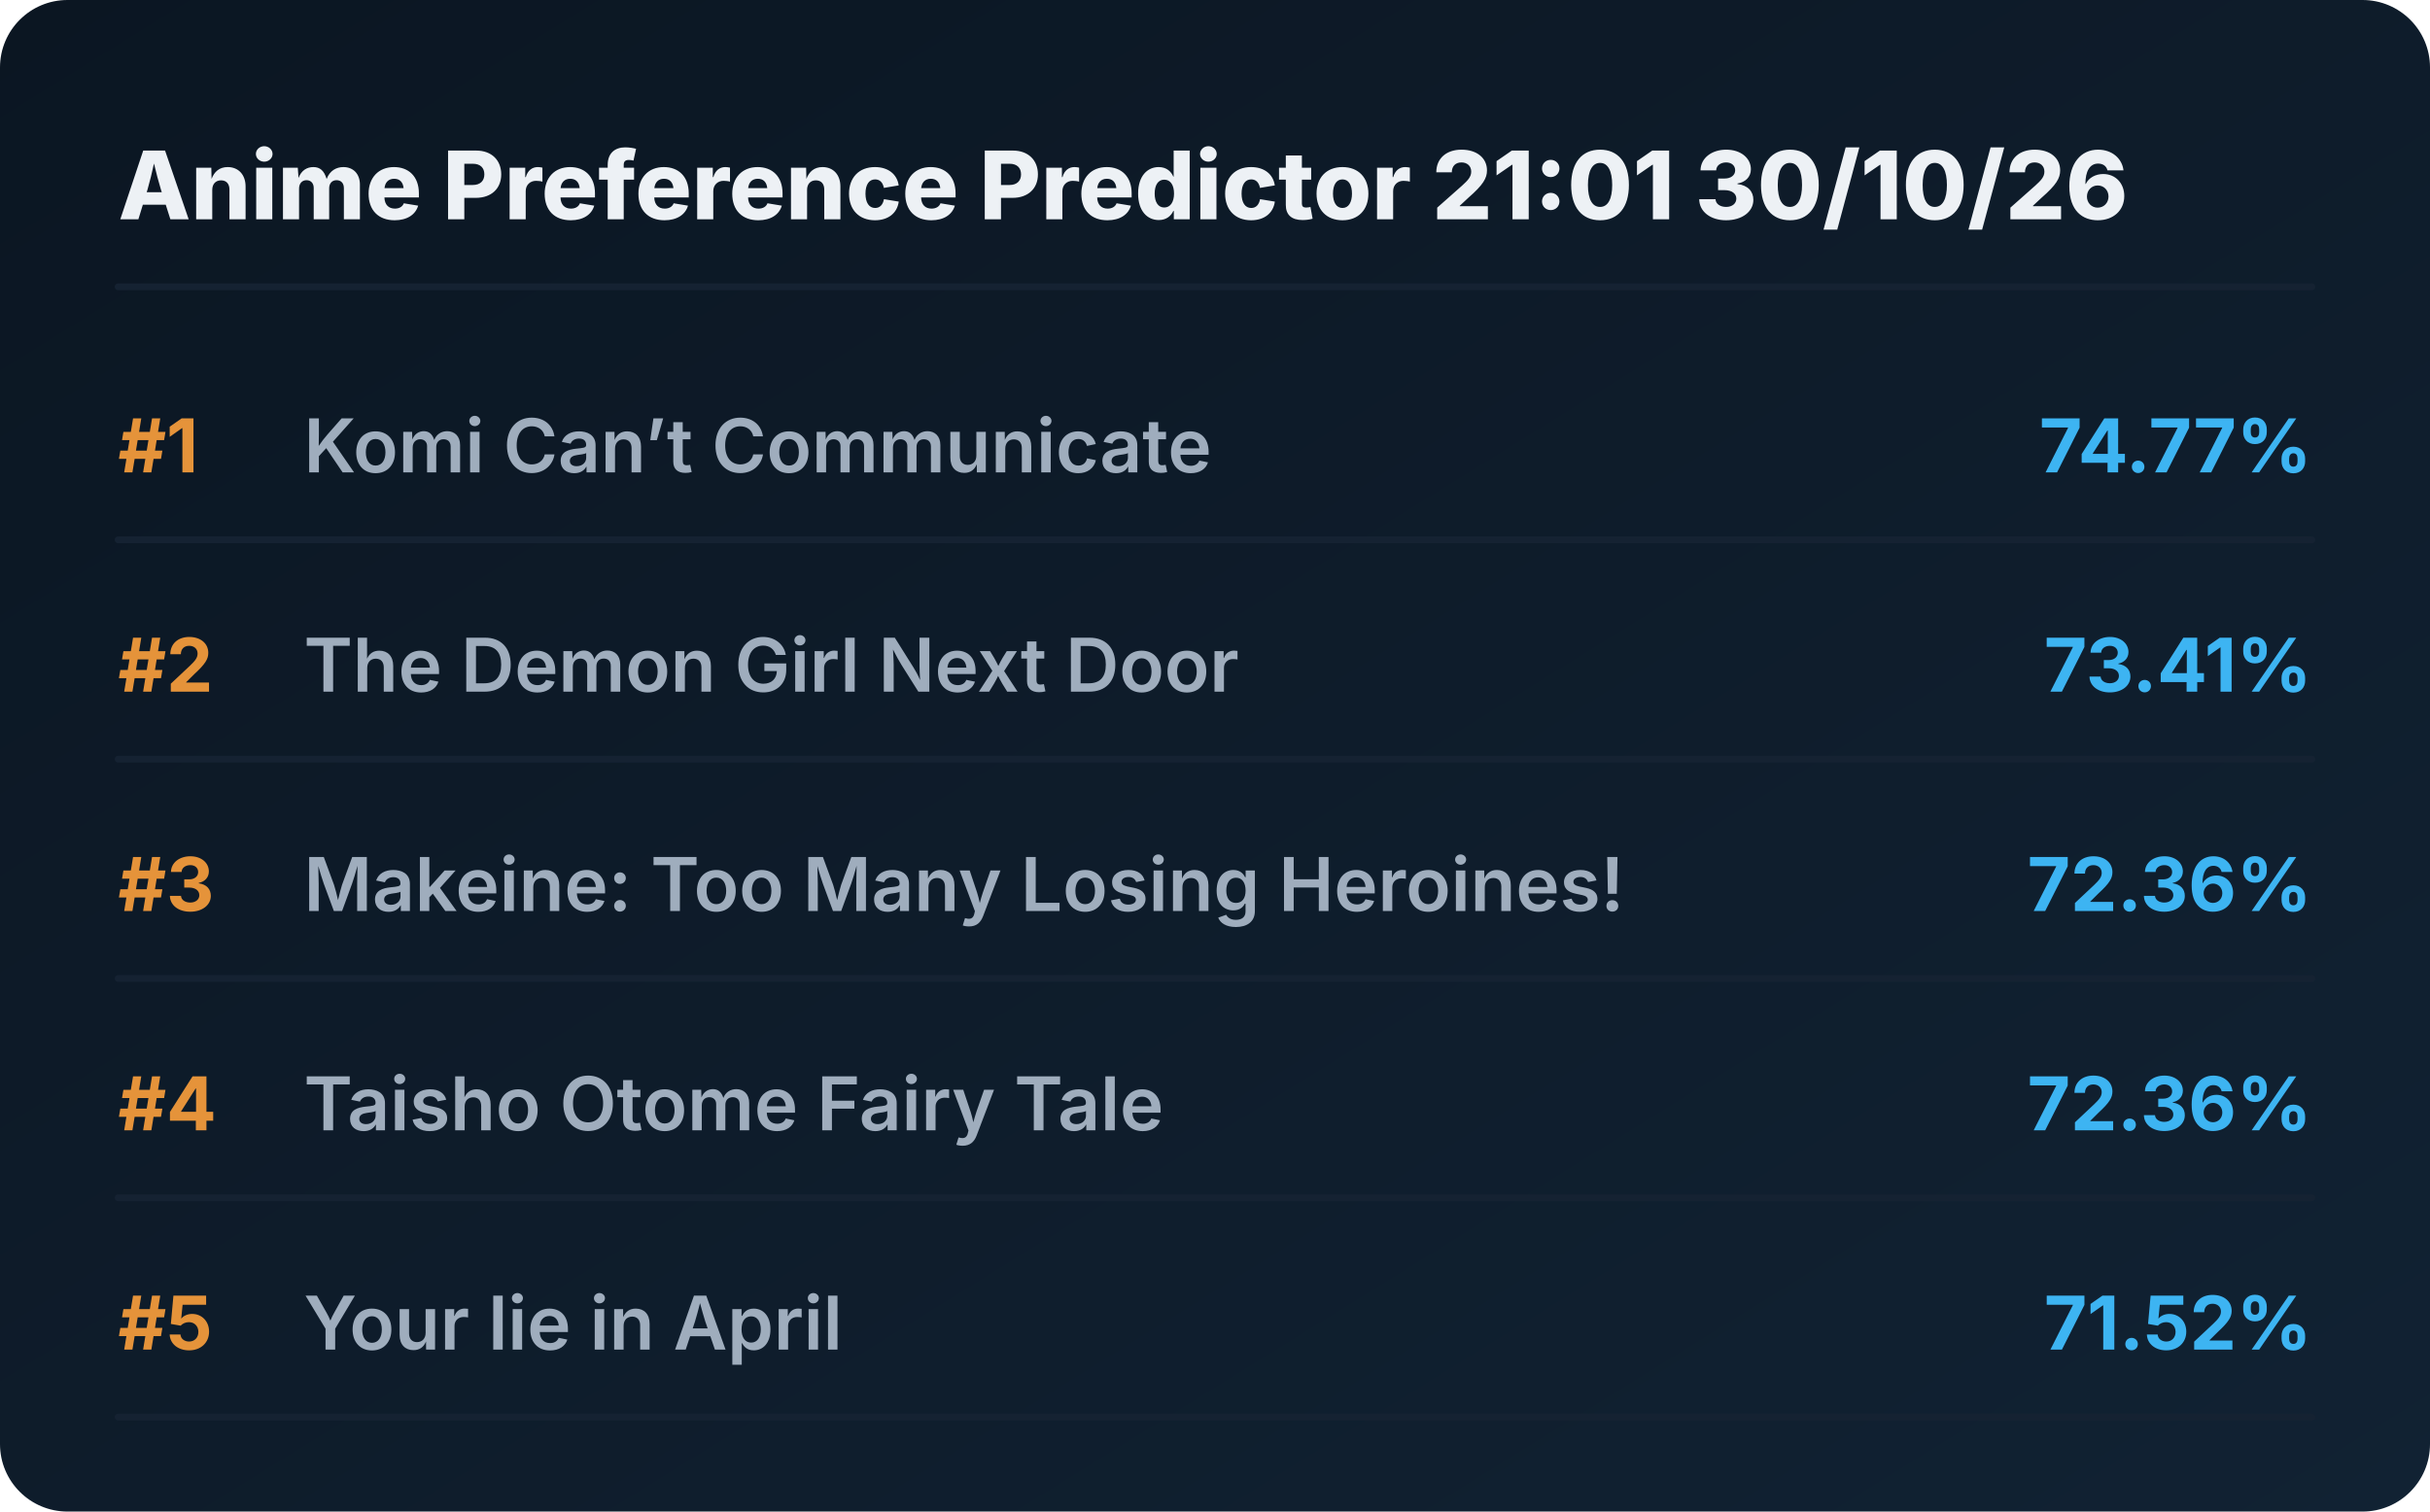
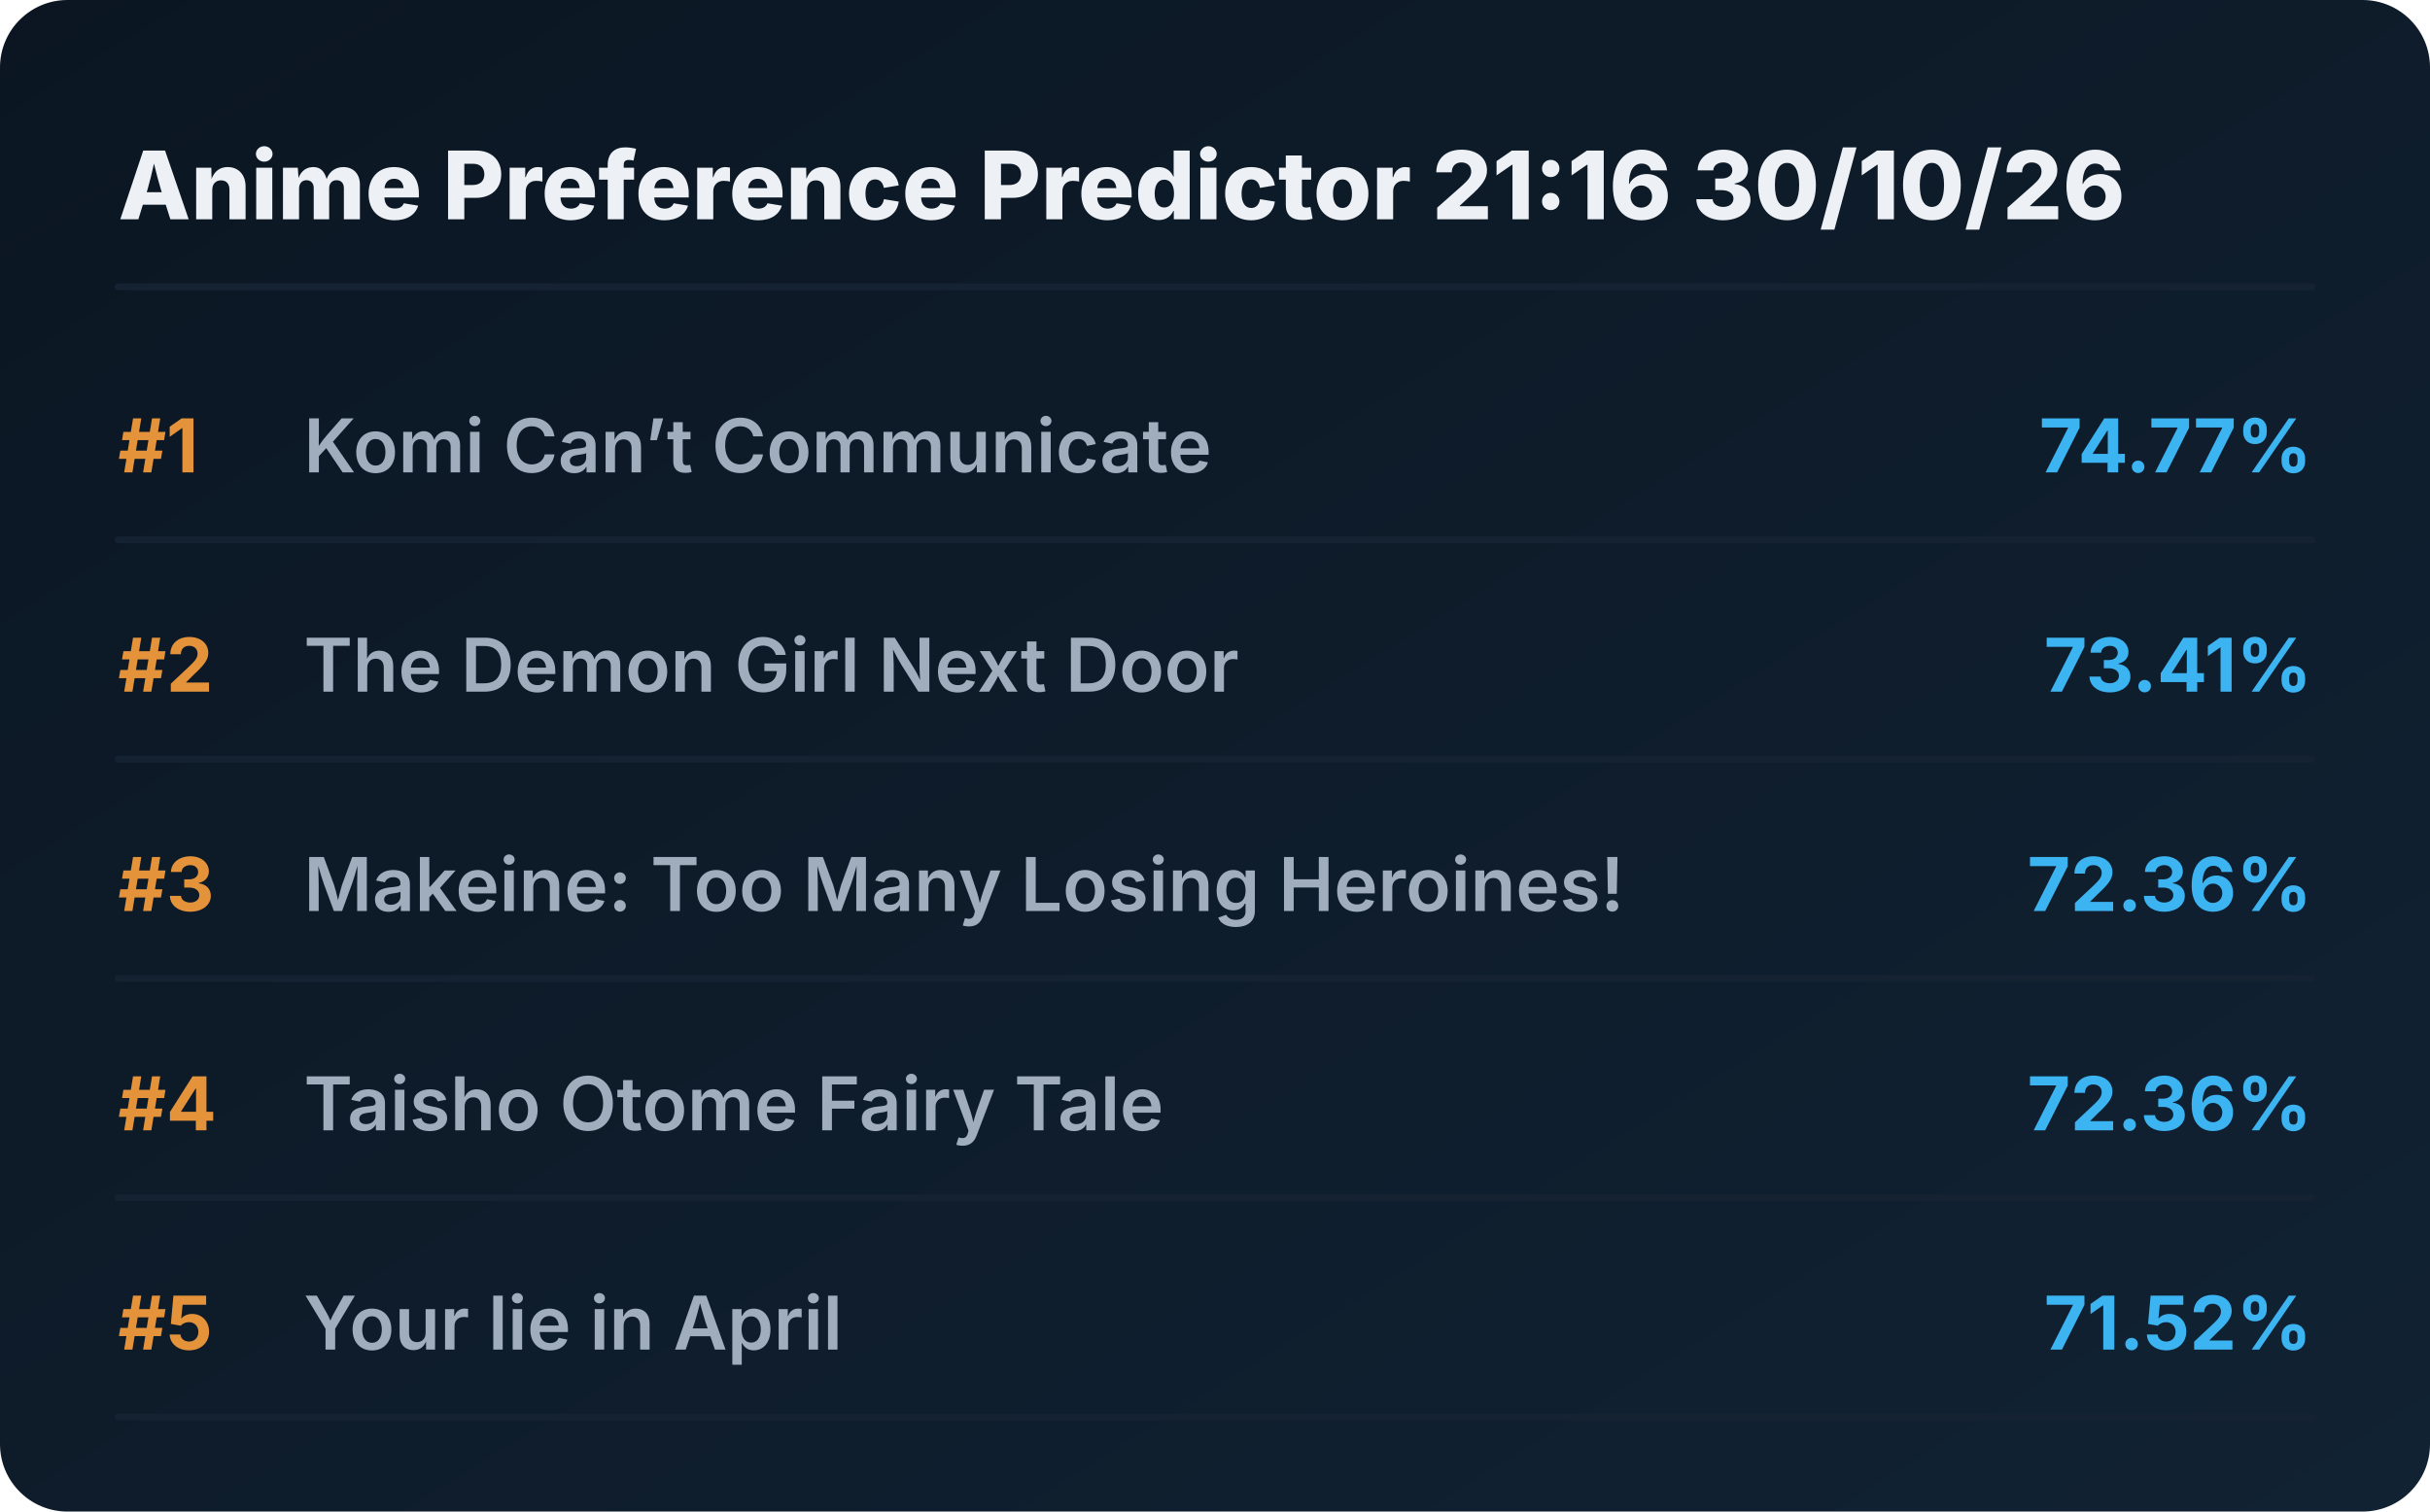
<svg xmlns="http://www.w3.org/2000/svg" viewBox="0 0 720 448" preserveAspectRatio="xMidYMid meet" style="width: 100%; height: auto; max-width: 720px;">
  <defs>
    <linearGradient id="boxGrad" x1="0%" y1="0%" x2="100%" y2="100%">
      <stop offset="0%" stop-color="#0b1622" />
      <stop offset="100%" stop-color="#112233" />
    </linearGradient>
    <clipPath id="titleClip">
      <rect x="90" y="0" width="510" height="100%" />
    </clipPath>
  </defs>
  <style>
    .bg { fill: url(#boxGrad); rx: 20px; }
    .header { font-family: 'Overpass', 'Inter', system-ui, sans-serif; font-weight: 800; font-size: 28px; fill: #edf1f5; }
    .rank { font-family: 'Overpass', 'Inter', system-ui, sans-serif; font-weight: 700; font-size: 22px; fill: #e5933a; }
    .title { font-family: 'Overpass', 'Inter', system-ui, sans-serif; font-weight: 600; font-size: 22px; fill: #9fadbd; }
    .score { font-family: 'Overpass', 'Inter', system-ui, sans-serif; font-weight: 700; font-size: 22px; fill: #3db4f2; }
    .line { stroke: #152232; stroke-width: 2; stroke-linecap: round; }
  </style>
  <rect class="bg" width="720" height="448" />
-   <text x="35" y="65" class="header">Anime Preference Predictor 21:01 30/10/26</text>
+   <text x="35" y="65" class="header">Anime Preference Predictor 21:16 30/10/26</text>
  <line x1="35" y1="85" x2="685" y2="85" class="line" />
  <g transform="translate(0, 0)">
    <text x="35" y="140" class="rank">#1</text>
    <text x="90" y="140" class="title">Komi Can’t Communicate</text>
    <text x="685" y="140" class="score" text-anchor="end">74.77%</text>
    <line x1="35" y1="160" x2="685" y2="160" class="line" />
  </g>
  <g transform="translate(0, 65)">
    <text x="35" y="140" class="rank">#2</text>
    <text x="90" y="140" class="title">The Demon Girl Next Door</text>
    <text x="685" y="140" class="score" text-anchor="end">73.41%</text>
    <line x1="35" y1="160" x2="685" y2="160" class="line" />
  </g>
  <g transform="translate(0, 130)">
    <text x="35" y="140" class="rank">#3</text>
    <text x="90" y="140" class="title">Makeine: Too Many Losing Heroines!</text>
    <text x="685" y="140" class="score" text-anchor="end">72.36%</text>
    <line x1="35" y1="160" x2="685" y2="160" class="line" />
  </g>
  <g transform="translate(0, 195)">
    <text x="35" y="140" class="rank">#4</text>
    <text x="90" y="140" class="title">Taisho Otome Fairy Tale</text>
    <text x="685" y="140" class="score" text-anchor="end">72.36%</text>
    <line x1="35" y1="160" x2="685" y2="160" class="line" />
  </g>
  <g transform="translate(0, 260)">
    <text x="35" y="140" class="rank">#5</text>
    <text x="90" y="140" class="title">Your lie in April</text>
    <text x="685" y="140" class="score" text-anchor="end">71.52%</text>
    <line x1="35" y1="160" x2="685" y2="160" class="line" />
  </g>
</svg>
